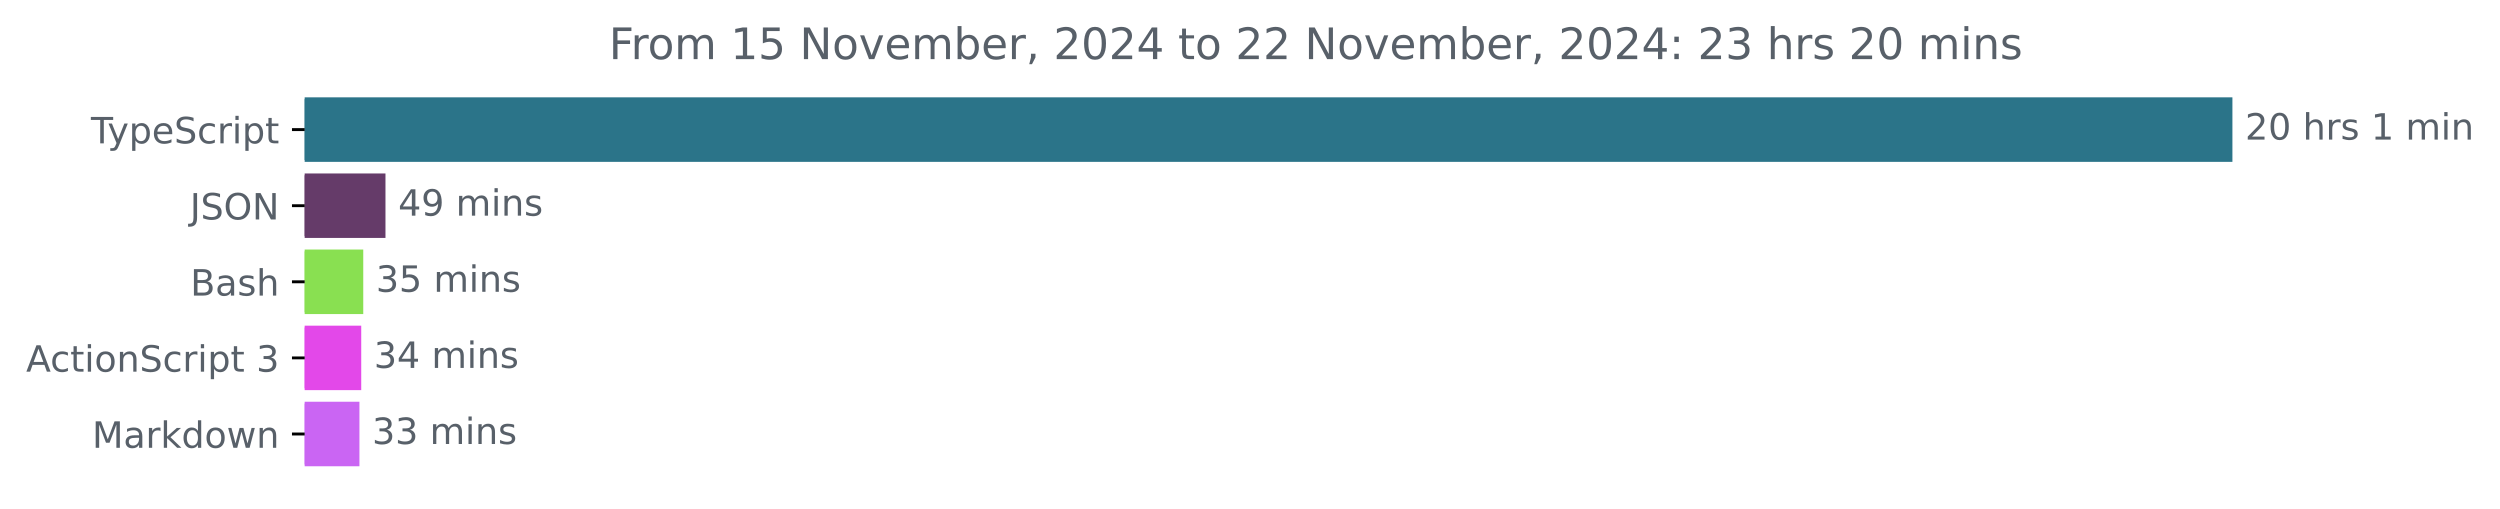
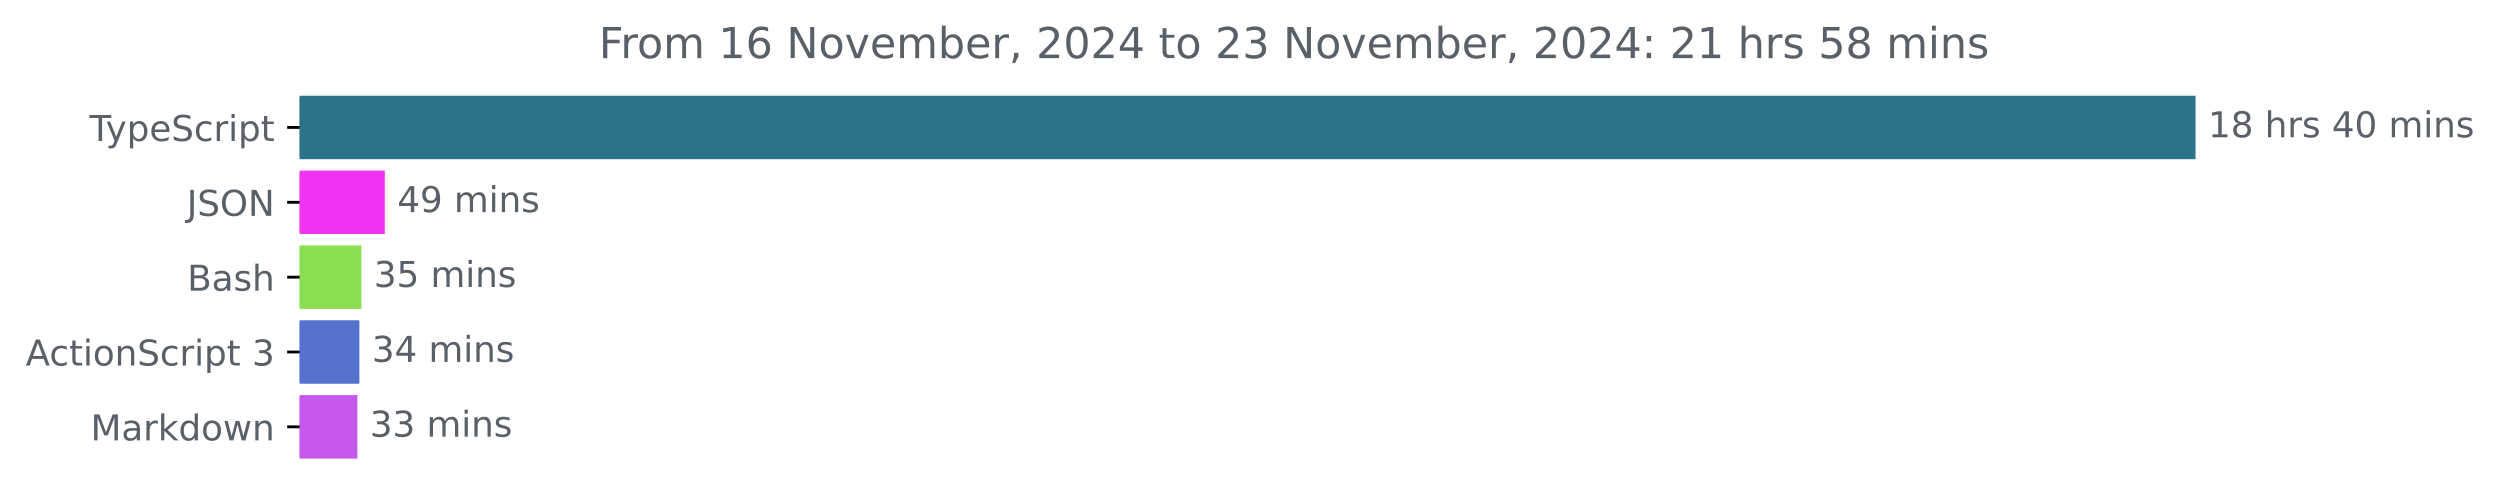
- <svg xmlns="http://www.w3.org/2000/svg" xmlns:xlink="http://www.w3.org/1999/xlink" width="689.829pt" height="140.398pt" viewBox="0 0 689.829 140.398" version="1.1">
+ <svg xmlns="http://www.w3.org/2000/svg" xmlns:xlink="http://www.w3.org/1999/xlink" width="701.4pt" height="140.398pt" viewBox="0 0 701.4 140.398" version="1.1">
  <defs>
    <style type="text/css">*{stroke-linejoin: round; stroke-linecap: butt}</style>
  </defs>
  <g id="figure_1">
    <g id="patch_1">
-       <path d="M 0 140.398  L 689.829 140.398  L 689.829 0  L 0 0  L 0 140.398  z " style="fill: none" />
+       <path d="M 0 140.398  L 701.4 140.398  L 701.4 0  L 0 0  L 0 140.398  z " style="fill: none" />
    </g>
    <g id="axes_1">
      <g id="patch_2">
-         <path d="M 84.064 27.358  L 615.493 27.358  L 615.493 44.158  L 84.064 44.158  z " clip-path="url(#p607eccf45c)" style="fill: #2b7489; stroke: #2b7489; stroke-linejoin: miter" />
+         <path d="M 84.064 27.358  L 615.493 27.358  L 615.493 44.158  L 84.064 44.158  z " clip-path="url(#pb6a7b72d38)" style="fill: #2b7489; stroke: #2b7489; stroke-linejoin: miter" />
      </g>
      <g id="patch_3">
-         <path d="M 84.064 48.358  L 105.864 48.358  L 105.864 65.158  L 84.064 65.158  z " clip-path="url(#p607eccf45c)" style="fill: #653b69; stroke: #653b69; stroke-linejoin: miter" />
+         <path d="M 84.064 48.358  L 107.463 48.358  L 107.463 65.158  L 84.064 65.158  z " clip-path="url(#pb6a7b72d38)" style="fill: #f134f2; stroke: #f134f2; stroke-linejoin: miter" />
      </g>
      <g id="patch_4">
-         <path d="M 84.064 69.358  L 99.733 69.358  L 99.733 86.158  L 84.064 86.158  z " clip-path="url(#p607eccf45c)" style="fill: #89e051; stroke: #89e051; stroke-linejoin: miter" />
+         <path d="M 84.064 69.358  L 100.894 69.358  L 100.894 86.158  L 84.064 86.158  z " clip-path="url(#pb6a7b72d38)" style="fill: #89e051; stroke: #89e051; stroke-linejoin: miter" />
      </g>
      <g id="patch_5">
-         <path d="M 84.064 90.358  L 99.175 90.358  L 99.175 107.158  L 84.064 107.158  z " clip-path="url(#p607eccf45c)" style="fill: #e348e9; stroke: #e348e9; stroke-linejoin: miter" />
+         <path d="M 84.064 90.358  L 100.331 90.358  L 100.331 107.158  L 84.064 107.158  z " clip-path="url(#pb6a7b72d38)" style="fill: #5572ce; stroke: #5572ce; stroke-linejoin: miter" />
      </g>
      <g id="patch_6">
-         <path d="M 84.064 111.358  L 98.68 111.358  L 98.68 128.158  L 84.064 128.158  z " clip-path="url(#p607eccf45c)" style="fill: #ca65f3; stroke: #ca65f3; stroke-linejoin: miter" />
+         <path d="M 84.064 111.358  L 99.768 111.358  L 99.768 128.158  L 84.064 128.158  z " clip-path="url(#pb6a7b72d38)" style="fill: #c458ea; stroke: #c458ea; stroke-linejoin: miter" />
      </g>
      <g id="matplotlib.axis_1" />
      <g id="matplotlib.axis_2">
        <g id="ytick_1">
          <g id="line2d_1">
            <defs>
-               <path id="madce76f413" d="M 0 0  L -3.5 0  " style="stroke: #000000; stroke-width: 0.8" />
+               <path id="meb62c92e66" d="M 0 0  L -3.5 0  " style="stroke: #000000; stroke-width: 0.8" />
            </defs>
            <g>
-               <use xlink:href="#madce76f413" x="84.064" y="35.758" style="stroke: #000000; stroke-width: 0.8" />
+               <use xlink:href="#meb62c92e66" x="84.064" y="35.758" style="stroke: #000000; stroke-width: 0.8" />
            </g>
          </g>
          <g id="text_1">
            <g style="fill: #586069" transform="translate(25.09375 39.55734) scale(0.1 -0.1)">
              <defs>
                <path id="DejaVuSans-54" d="M -19 4666  L 3928 4666  L 3928 4134  L 2272 4134  L 2272 0  L 1638 0  L 1638 4134  L -19 4134  L -19 4666  z " transform="scale(0.015625)" />
                <path id="DejaVuSans-79" d="M 2059 -325  Q 1816 -950 1584 -1140  Q 1353 -1331 966 -1331  L 506 -1331  L 506 -850  L 844 -850  Q 1081 -850 1212 -737  Q 1344 -625 1503 -206  L 1606 56  L 191 3500  L 800 3500  L 1894 763  L 2988 3500  L 3597 3500  L 2059 -325  z " transform="scale(0.015625)" />
                <path id="DejaVuSans-70" d="M 1159 525  L 1159 -1331  L 581 -1331  L 581 3500  L 1159 3500  L 1159 2969  Q 1341 3281 1617 3432  Q 1894 3584 2278 3584  Q 2916 3584 3314 3078  Q 3713 2572 3713 1747  Q 3713 922 3314 415  Q 2916 -91 2278 -91  Q 1894 -91 1617 61  Q 1341 213 1159 525  z M 3116 1747  Q 3116 2381 2855 2742  Q 2594 3103 2138 3103  Q 1681 3103 1420 2742  Q 1159 2381 1159 1747  Q 1159 1113 1420 752  Q 1681 391 2138 391  Q 2594 391 2855 752  Q 3116 1113 3116 1747  z " transform="scale(0.015625)" />
                <path id="DejaVuSans-65" d="M 3597 1894  L 3597 1613  L 953 1613  Q 991 1019 1311 708  Q 1631 397 2203 397  Q 2534 397 2845 478  Q 3156 559 3463 722  L 3463 178  Q 3153 47 2828 -22  Q 2503 -91 2169 -91  Q 1331 -91 842 396  Q 353 884 353 1716  Q 353 2575 817 3079  Q 1281 3584 2069 3584  Q 2775 3584 3186 3129  Q 3597 2675 3597 1894  z M 3022 2063  Q 3016 2534 2758 2815  Q 2500 3097 2075 3097  Q 1594 3097 1305 2825  Q 1016 2553 972 2059  L 3022 2063  z " transform="scale(0.015625)" />
                <path id="DejaVuSans-53" d="M 3425 4513  L 3425 3897  Q 3066 4069 2747 4153  Q 2428 4238 2131 4238  Q 1616 4238 1336 4038  Q 1056 3838 1056 3469  Q 1056 3159 1242 3001  Q 1428 2844 1947 2747  L 2328 2669  Q 3034 2534 3370 2195  Q 3706 1856 3706 1288  Q 3706 609 3251 259  Q 2797 -91 1919 -91  Q 1588 -91 1214 -16  Q 841 59 441 206  L 441 856  Q 825 641 1194 531  Q 1563 422 1919 422  Q 2459 422 2753 634  Q 3047 847 3047 1241  Q 3047 1584 2836 1778  Q 2625 1972 2144 2069  L 1759 2144  Q 1053 2284 737 2584  Q 422 2884 422 3419  Q 422 4038 858 4394  Q 1294 4750 2059 4750  Q 2388 4750 2728 4690  Q 3069 4631 3425 4513  z " transform="scale(0.015625)" />
                <path id="DejaVuSans-63" d="M 3122 3366  L 3122 2828  Q 2878 2963 2633 3030  Q 2388 3097 2138 3097  Q 1578 3097 1268 2742  Q 959 2388 959 1747  Q 959 1106 1268 751  Q 1578 397 2138 397  Q 2388 397 2633 464  Q 2878 531 3122 666  L 3122 134  Q 2881 22 2623 -34  Q 2366 -91 2075 -91  Q 1284 -91 818 406  Q 353 903 353 1747  Q 353 2603 823 3093  Q 1294 3584 2113 3584  Q 2378 3584 2631 3529  Q 2884 3475 3122 3366  z " transform="scale(0.015625)" />
                <path id="DejaVuSans-72" d="M 2631 2963  Q 2534 3019 2420 3045  Q 2306 3072 2169 3072  Q 1681 3072 1420 2755  Q 1159 2438 1159 1844  L 1159 0  L 581 0  L 581 3500  L 1159 3500  L 1159 2956  Q 1341 3275 1631 3429  Q 1922 3584 2338 3584  Q 2397 3584 2469 3576  Q 2541 3569 2628 3553  L 2631 2963  z " transform="scale(0.015625)" />
                <path id="DejaVuSans-69" d="M 603 3500  L 1178 3500  L 1178 0  L 603 0  L 603 3500  z M 603 4863  L 1178 4863  L 1178 4134  L 603 4134  L 603 4863  z " transform="scale(0.015625)" />
                <path id="DejaVuSans-74" d="M 1172 4494  L 1172 3500  L 2356 3500  L 2356 3053  L 1172 3053  L 1172 1153  Q 1172 725 1289 603  Q 1406 481 1766 481  L 2356 481  L 2356 0  L 1766 0  Q 1100 0 847 248  Q 594 497 594 1153  L 594 3053  L 172 3053  L 172 3500  L 594 3500  L 594 4494  L 1172 4494  z " transform="scale(0.015625)" />
              </defs>
              <use xlink:href="#DejaVuSans-54" />
              <use xlink:href="#DejaVuSans-79" x="45.459" />
              <use xlink:href="#DejaVuSans-70" x="104.639" />
              <use xlink:href="#DejaVuSans-65" x="168.115" />
              <use xlink:href="#DejaVuSans-53" x="229.639" />
              <use xlink:href="#DejaVuSans-63" x="293.115" />
              <use xlink:href="#DejaVuSans-72" x="348.096" />
              <use xlink:href="#DejaVuSans-69" x="389.209" />
              <use xlink:href="#DejaVuSans-70" x="416.992" />
              <use xlink:href="#DejaVuSans-74" x="480.469" />
            </g>
          </g>
        </g>
        <g id="ytick_2">
          <g id="line2d_2">
            <g>
-               <use xlink:href="#madce76f413" x="84.064" y="56.758" style="stroke: #000000; stroke-width: 0.8" />
+               <use xlink:href="#meb62c92e66" x="84.064" y="56.758" style="stroke: #000000; stroke-width: 0.8" />
            </g>
          </g>
          <g id="text_2">
            <g style="fill: #586069" transform="translate(52.4125 60.55734) scale(0.1 -0.1)">
              <defs>
                <path id="DejaVuSans-4a" d="M 628 4666  L 1259 4666  L 1259 325  Q 1259 -519 939 -900  Q 619 -1281 -91 -1281  L -331 -1281  L -331 -750  L -134 -750  Q 284 -750 456 -515  Q 628 -281 628 325  L 628 4666  z " transform="scale(0.015625)" />
                <path id="DejaVuSans-4f" d="M 2522 4238  Q 1834 4238 1429 3725  Q 1025 3213 1025 2328  Q 1025 1447 1429 934  Q 1834 422 2522 422  Q 3209 422 3611 934  Q 4013 1447 4013 2328  Q 4013 3213 3611 3725  Q 3209 4238 2522 4238  z M 2522 4750  Q 3503 4750 4090 4092  Q 4678 3434 4678 2328  Q 4678 1225 4090 567  Q 3503 -91 2522 -91  Q 1538 -91 948 565  Q 359 1222 359 2328  Q 359 3434 948 4092  Q 1538 4750 2522 4750  z " transform="scale(0.015625)" />
                <path id="DejaVuSans-4e" d="M 628 4666  L 1478 4666  L 3547 763  L 3547 4666  L 4159 4666  L 4159 0  L 3309 0  L 1241 3903  L 1241 0  L 628 0  L 628 4666  z " transform="scale(0.015625)" />
              </defs>
              <use xlink:href="#DejaVuSans-4a" />
              <use xlink:href="#DejaVuSans-53" x="29.492" />
              <use xlink:href="#DejaVuSans-4f" x="92.969" />
              <use xlink:href="#DejaVuSans-4e" x="171.68" />
            </g>
          </g>
        </g>
        <g id="ytick_3">
          <g id="line2d_3">
            <g>
-               <use xlink:href="#madce76f413" x="84.064" y="77.758" style="stroke: #000000; stroke-width: 0.8" />
+               <use xlink:href="#meb62c92e66" x="84.064" y="77.758" style="stroke: #000000; stroke-width: 0.8" />
            </g>
          </g>
          <g id="text_3">
            <g style="fill: #586069" transform="translate(52.52813 81.55734) scale(0.1 -0.1)">
              <defs>
                <path id="DejaVuSans-42" d="M 1259 2228  L 1259 519  L 2272 519  Q 2781 519 3026 730  Q 3272 941 3272 1375  Q 3272 1813 3026 2020  Q 2781 2228 2272 2228  L 1259 2228  z M 1259 4147  L 1259 2741  L 2194 2741  Q 2656 2741 2882 2914  Q 3109 3088 3109 3444  Q 3109 3797 2882 3972  Q 2656 4147 2194 4147  L 1259 4147  z M 628 4666  L 2241 4666  Q 2963 4666 3353 4366  Q 3744 4066 3744 3513  Q 3744 3084 3544 2831  Q 3344 2578 2956 2516  Q 3422 2416 3680 2098  Q 3938 1781 3938 1306  Q 3938 681 3513 340  Q 3088 0 2303 0  L 628 0  L 628 4666  z " transform="scale(0.015625)" />
                <path id="DejaVuSans-61" d="M 2194 1759  Q 1497 1759 1228 1600  Q 959 1441 959 1056  Q 959 750 1161 570  Q 1363 391 1709 391  Q 2188 391 2477 730  Q 2766 1069 2766 1631  L 2766 1759  L 2194 1759  z M 3341 1997  L 3341 0  L 2766 0  L 2766 531  Q 2569 213 2275 61  Q 1981 -91 1556 -91  Q 1019 -91 701 211  Q 384 513 384 1019  Q 384 1609 779 1909  Q 1175 2209 1959 2209  L 2766 2209  L 2766 2266  Q 2766 2663 2505 2880  Q 2244 3097 1772 3097  Q 1472 3097 1187 3025  Q 903 2953 641 2809  L 641 3341  Q 956 3463 1253 3523  Q 1550 3584 1831 3584  Q 2591 3584 2966 3190  Q 3341 2797 3341 1997  z " transform="scale(0.015625)" />
                <path id="DejaVuSans-73" d="M 2834 3397  L 2834 2853  Q 2591 2978 2328 3040  Q 2066 3103 1784 3103  Q 1356 3103 1142 2972  Q 928 2841 928 2578  Q 928 2378 1081 2264  Q 1234 2150 1697 2047  L 1894 2003  Q 2506 1872 2764 1633  Q 3022 1394 3022 966  Q 3022 478 2636 193  Q 2250 -91 1575 -91  Q 1294 -91 989 -36  Q 684 19 347 128  L 347 722  Q 666 556 975 473  Q 1284 391 1588 391  Q 1994 391 2212 530  Q 2431 669 2431 922  Q 2431 1156 2273 1281  Q 2116 1406 1581 1522  L 1381 1569  Q 847 1681 609 1914  Q 372 2147 372 2553  Q 372 3047 722 3315  Q 1072 3584 1716 3584  Q 2034 3584 2315 3537  Q 2597 3491 2834 3397  z " transform="scale(0.015625)" />
                <path id="DejaVuSans-68" d="M 3513 2113  L 3513 0  L 2938 0  L 2938 2094  Q 2938 2591 2744 2837  Q 2550 3084 2163 3084  Q 1697 3084 1428 2787  Q 1159 2491 1159 1978  L 1159 0  L 581 0  L 581 4863  L 1159 4863  L 1159 2956  Q 1366 3272 1645 3428  Q 1925 3584 2291 3584  Q 2894 3584 3203 3211  Q 3513 2838 3513 2113  z " transform="scale(0.015625)" />
              </defs>
              <use xlink:href="#DejaVuSans-42" />
              <use xlink:href="#DejaVuSans-61" x="68.604" />
              <use xlink:href="#DejaVuSans-73" x="129.883" />
              <use xlink:href="#DejaVuSans-68" x="181.982" />
            </g>
          </g>
        </g>
        <g id="ytick_4">
          <g id="line2d_4">
            <g>
-               <use xlink:href="#madce76f413" x="84.064" y="98.758" style="stroke: #000000; stroke-width: 0.8" />
+               <use xlink:href="#meb62c92e66" x="84.064" y="98.758" style="stroke: #000000; stroke-width: 0.8" />
            </g>
          </g>
          <g id="text_4">
            <g style="fill: #586069" transform="translate(7.2 102.5573) scale(0.1 -0.1)">
              <defs>
                <path id="DejaVuSans-41" d="M 2188 4044  L 1331 1722  L 3047 1722  L 2188 4044  z M 1831 4666  L 2547 4666  L 4325 0  L 3669 0  L 3244 1197  L 1141 1197  L 716 0  L 50 0  L 1831 4666  z " transform="scale(0.015625)" />
                <path id="DejaVuSans-6f" d="M 1959 3097  Q 1497 3097 1228 2736  Q 959 2375 959 1747  Q 959 1119 1226 758  Q 1494 397 1959 397  Q 2419 397 2687 759  Q 2956 1122 2956 1747  Q 2956 2369 2687 2733  Q 2419 3097 1959 3097  z M 1959 3584  Q 2709 3584 3137 3096  Q 3566 2609 3566 1747  Q 3566 888 3137 398  Q 2709 -91 1959 -91  Q 1206 -91 779 398  Q 353 888 353 1747  Q 353 2609 779 3096  Q 1206 3584 1959 3584  z " transform="scale(0.015625)" />
                <path id="DejaVuSans-6e" d="M 3513 2113  L 3513 0  L 2938 0  L 2938 2094  Q 2938 2591 2744 2837  Q 2550 3084 2163 3084  Q 1697 3084 1428 2787  Q 1159 2491 1159 1978  L 1159 0  L 581 0  L 581 3500  L 1159 3500  L 1159 2956  Q 1366 3272 1645 3428  Q 1925 3584 2291 3584  Q 2894 3584 3203 3211  Q 3513 2838 3513 2113  z " transform="scale(0.015625)" />
                <path id="DejaVuSans-20" transform="scale(0.015625)" />
                <path id="DejaVuSans-33" d="M 2597 2516  Q 3050 2419 3304 2112  Q 3559 1806 3559 1356  Q 3559 666 3084 287  Q 2609 -91 1734 -91  Q 1441 -91 1130 -33  Q 819 25 488 141  L 488 750  Q 750 597 1062 519  Q 1375 441 1716 441  Q 2309 441 2620 675  Q 2931 909 2931 1356  Q 2931 1769 2642 2001  Q 2353 2234 1838 2234  L 1294 2234  L 1294 2753  L 1863 2753  Q 2328 2753 2575 2939  Q 2822 3125 2822 3475  Q 2822 3834 2567 4026  Q 2313 4219 1838 4219  Q 1578 4219 1281 4162  Q 984 4106 628 3988  L 628 4550  Q 988 4650 1302 4700  Q 1616 4750 1894 4750  Q 2613 4750 3031 4423  Q 3450 4097 3450 3541  Q 3450 3153 3228 2886  Q 3006 2619 2597 2516  z " transform="scale(0.015625)" />
              </defs>
              <use xlink:href="#DejaVuSans-41" />
              <use xlink:href="#DejaVuSans-63" x="66.658" />
              <use xlink:href="#DejaVuSans-74" x="121.639" />
              <use xlink:href="#DejaVuSans-69" x="160.848" />
              <use xlink:href="#DejaVuSans-6f" x="188.631" />
              <use xlink:href="#DejaVuSans-6e" x="249.812" />
              <use xlink:href="#DejaVuSans-53" x="313.191" />
              <use xlink:href="#DejaVuSans-63" x="376.668" />
              <use xlink:href="#DejaVuSans-72" x="431.648" />
              <use xlink:href="#DejaVuSans-69" x="472.762" />
              <use xlink:href="#DejaVuSans-70" x="500.545" />
              <use xlink:href="#DejaVuSans-74" x="564.021" />
              <use xlink:href="#DejaVuSans-20" x="603.23" />
              <use xlink:href="#DejaVuSans-33" x="635.018" />
            </g>
          </g>
        </g>
        <g id="ytick_5">
          <g id="line2d_5">
            <g>
-               <use xlink:href="#madce76f413" x="84.064" y="119.758" style="stroke: #000000; stroke-width: 0.8" />
+               <use xlink:href="#meb62c92e66" x="84.064" y="119.758" style="stroke: #000000; stroke-width: 0.8" />
            </g>
          </g>
          <g id="text_5">
            <g style="fill: #586069" transform="translate(25.42344 123.5573) scale(0.1 -0.1)">
              <defs>
                <path id="DejaVuSans-4d" d="M 628 4666  L 1569 4666  L 2759 1491  L 3956 4666  L 4897 4666  L 4897 0  L 4281 0  L 4281 4097  L 3078 897  L 2444 897  L 1241 4097  L 1241 0  L 628 0  L 628 4666  z " transform="scale(0.015625)" />
                <path id="DejaVuSans-6b" d="M 581 4863  L 1159 4863  L 1159 1991  L 2875 3500  L 3609 3500  L 1753 1863  L 3688 0  L 2938 0  L 1159 1709  L 1159 0  L 581 0  L 581 4863  z " transform="scale(0.015625)" />
                <path id="DejaVuSans-64" d="M 2906 2969  L 2906 4863  L 3481 4863  L 3481 0  L 2906 0  L 2906 525  Q 2725 213 2448 61  Q 2172 -91 1784 -91  Q 1150 -91 751 415  Q 353 922 353 1747  Q 353 2572 751 3078  Q 1150 3584 1784 3584  Q 2172 3584 2448 3432  Q 2725 3281 2906 2969  z M 947 1747  Q 947 1113 1208 752  Q 1469 391 1925 391  Q 2381 391 2643 752  Q 2906 1113 2906 1747  Q 2906 2381 2643 2742  Q 2381 3103 1925 3103  Q 1469 3103 1208 2742  Q 947 2381 947 1747  z " transform="scale(0.015625)" />
                <path id="DejaVuSans-77" d="M 269 3500  L 844 3500  L 1563 769  L 2278 3500  L 2956 3500  L 3675 769  L 4391 3500  L 4966 3500  L 4050 0  L 3372 0  L 2619 2869  L 1863 0  L 1184 0  L 269 3500  z " transform="scale(0.015625)" />
              </defs>
              <use xlink:href="#DejaVuSans-4d" />
              <use xlink:href="#DejaVuSans-61" x="86.279" />
              <use xlink:href="#DejaVuSans-72" x="147.559" />
              <use xlink:href="#DejaVuSans-6b" x="188.672" />
              <use xlink:href="#DejaVuSans-64" x="246.582" />
              <use xlink:href="#DejaVuSans-6f" x="310.059" />
              <use xlink:href="#DejaVuSans-77" x="371.24" />
              <use xlink:href="#DejaVuSans-6e" x="453.027" />
            </g>
          </g>
        </g>
      </g>
      <g id="text_6">
        <g style="fill: #586069" transform="translate(619.4926 38.5175) scale(0.1 -0.1)">
          <defs>
-             <path id="DejaVuSans-32" d="M 1228 531  L 3431 531  L 3431 0  L 469 0  L 469 531  Q 828 903 1448 1529  Q 2069 2156 2228 2338  Q 2531 2678 2651 2914  Q 2772 3150 2772 3378  Q 2772 3750 2511 3984  Q 2250 4219 1831 4219  Q 1534 4219 1204 4116  Q 875 4013 500 3803  L 500 4441  Q 881 4594 1212 4672  Q 1544 4750 1819 4750  Q 2544 4750 2975 4387  Q 3406 4025 3406 3419  Q 3406 3131 3298 2873  Q 3191 2616 2906 2266  Q 2828 2175 2409 1742  Q 1991 1309 1228 531  z " transform="scale(0.015625)" />
+             <path id="DejaVuSans-31" d="M 794 531  L 1825 531  L 1825 4091  L 703 3866  L 703 4441  L 1819 4666  L 2450 4666  L 2450 531  L 3481 531  L 3481 0  L 794 0  L 794 531  z " transform="scale(0.015625)" />
+             <path id="DejaVuSans-38" d="M 2034 2216  Q 1584 2216 1326 1975  Q 1069 1734 1069 1313  Q 1069 891 1326 650  Q 1584 409 2034 409  Q 2484 409 2743 651  Q 3003 894 3003 1313  Q 3003 1734 2745 1975  Q 2488 2216 2034 2216  z M 1403 2484  Q 997 2584 770 2862  Q 544 3141 544 3541  Q 544 4100 942 4425  Q 1341 4750 2034 4750  Q 2731 4750 3128 4425  Q 3525 4100 3525 3541  Q 3525 3141 3298 2862  Q 3072 2584 2669 2484  Q 3125 2378 3379 2068  Q 3634 1759 3634 1313  Q 3634 634 3220 271  Q 2806 -91 2034 -91  Q 1263 -91 848 271  Q 434 634 434 1313  Q 434 1759 690 2068  Q 947 2378 1403 2484  z M 1172 3481  Q 1172 3119 1398 2916  Q 1625 2713 2034 2713  Q 2441 2713 2670 2916  Q 2900 3119 2900 3481  Q 2900 3844 2670 4047  Q 2441 4250 2034 4250  Q 1625 4250 1398 4047  Q 1172 3844 1172 3481  z " transform="scale(0.015625)" />
+             <path id="DejaVuSans-34" d="M 2419 4116  L 825 1625  L 2419 1625  L 2419 4116  z M 2253 4666  L 3047 4666  L 3047 1625  L 3713 1625  L 3713 1100  L 3047 1100  L 3047 0  L 2419 0  L 2419 1100  L 313 1100  L 313 1709  L 2253 4666  z " transform="scale(0.015625)" />
            <path id="DejaVuSans-30" d="M 2034 4250  Q 1547 4250 1301 3770  Q 1056 3291 1056 2328  Q 1056 1369 1301 889  Q 1547 409 2034 409  Q 2525 409 2770 889  Q 3016 1369 3016 2328  Q 3016 3291 2770 3770  Q 2525 4250 2034 4250  z M 2034 4750  Q 2819 4750 3233 4129  Q 3647 3509 3647 2328  Q 3647 1150 3233 529  Q 2819 -91 2034 -91  Q 1250 -91 836 529  Q 422 1150 422 2328  Q 422 3509 836 4129  Q 1250 4750 2034 4750  z " transform="scale(0.015625)" />
-             <path id="DejaVuSans-31" d="M 794 531  L 1825 531  L 1825 4091  L 703 3866  L 703 4441  L 1819 4666  L 2450 4666  L 2450 531  L 3481 531  L 3481 0  L 794 0  L 794 531  z " transform="scale(0.015625)" />
            <path id="DejaVuSans-6d" d="M 3328 2828  Q 3544 3216 3844 3400  Q 4144 3584 4550 3584  Q 5097 3584 5394 3201  Q 5691 2819 5691 2113  L 5691 0  L 5113 0  L 5113 2094  Q 5113 2597 4934 2840  Q 4756 3084 4391 3084  Q 3944 3084 3684 2787  Q 3425 2491 3425 1978  L 3425 0  L 2847 0  L 2847 2094  Q 2847 2600 2669 2842  Q 2491 3084 2119 3084  Q 1678 3084 1418 2786  Q 1159 2488 1159 1978  L 1159 0  L 581 0  L 581 3500  L 1159 3500  L 1159 2956  Q 1356 3278 1631 3431  Q 1906 3584 2284 3584  Q 2666 3584 2933 3390  Q 3200 3197 3328 2828  z " transform="scale(0.015625)" />
          </defs>
-           <use xlink:href="#DejaVuSans-32" />
-           <use xlink:href="#DejaVuSans-30" x="63.623" />
+           <use xlink:href="#DejaVuSans-31" />
+           <use xlink:href="#DejaVuSans-38" x="63.623" />
          <use xlink:href="#DejaVuSans-20" x="127.246" />
          <use xlink:href="#DejaVuSans-68" x="159.033" />
          <use xlink:href="#DejaVuSans-72" x="222.412" />
          <use xlink:href="#DejaVuSans-73" x="263.525" />
          <use xlink:href="#DejaVuSans-20" x="315.625" />
-           <use xlink:href="#DejaVuSans-31" x="347.412" />
-           <use xlink:href="#DejaVuSans-20" x="411.035" />
-           <use xlink:href="#DejaVuSans-6d" x="442.822" />
-           <use xlink:href="#DejaVuSans-69" x="540.234" />
-           <use xlink:href="#DejaVuSans-6e" x="568.018" />
+           <use xlink:href="#DejaVuSans-34" x="347.412" />
+           <use xlink:href="#DejaVuSans-30" x="411.035" />
+           <use xlink:href="#DejaVuSans-20" x="474.658" />
+           <use xlink:href="#DejaVuSans-6d" x="506.445" />
+           <use xlink:href="#DejaVuSans-69" x="603.857" />
+           <use xlink:href="#DejaVuSans-6e" x="631.641" />
+           <use xlink:href="#DejaVuSans-73" x="695.02" />
        </g>
      </g>
      <g id="text_7">
-         <g style="fill: #586069" transform="translate(109.8637 59.5175) scale(0.1 -0.1)">
+         <g style="fill: #586069" transform="translate(111.4634 59.5175) scale(0.1 -0.1)">
          <defs>
-             <path id="DejaVuSans-34" d="M 2419 4116  L 825 1625  L 2419 1625  L 2419 4116  z M 2253 4666  L 3047 4666  L 3047 1625  L 3713 1625  L 3713 1100  L 3047 1100  L 3047 0  L 2419 0  L 2419 1100  L 313 1100  L 313 1709  L 2253 4666  z " transform="scale(0.015625)" />
            <path id="DejaVuSans-39" d="M 703 97  L 703 672  Q 941 559 1184 500  Q 1428 441 1663 441  Q 2288 441 2617 861  Q 2947 1281 2994 2138  Q 2813 1869 2534 1725  Q 2256 1581 1919 1581  Q 1219 1581 811 2004  Q 403 2428 403 3163  Q 403 3881 828 4315  Q 1253 4750 1959 4750  Q 2769 4750 3195 4129  Q 3622 3509 3622 2328  Q 3622 1225 3098 567  Q 2575 -91 1691 -91  Q 1453 -91 1209 -44  Q 966 3 703 97  z M 1959 2075  Q 2384 2075 2632 2365  Q 2881 2656 2881 3163  Q 2881 3666 2632 3958  Q 2384 4250 1959 4250  Q 1534 4250 1286 3958  Q 1038 3666 1038 3163  Q 1038 2656 1286 2365  Q 1534 2075 1959 2075  z " transform="scale(0.015625)" />
          </defs>
          <use xlink:href="#DejaVuSans-34" />
          <use xlink:href="#DejaVuSans-39" x="63.623" />
          <use xlink:href="#DejaVuSans-20" x="127.246" />
          <use xlink:href="#DejaVuSans-6d" x="159.033" />
          <use xlink:href="#DejaVuSans-69" x="256.445" />
          <use xlink:href="#DejaVuSans-6e" x="284.229" />
          <use xlink:href="#DejaVuSans-73" x="347.607" />
        </g>
      </g>
      <g id="text_8">
-         <g style="fill: #586069" transform="translate(103.7326 80.5175) scale(0.1 -0.1)">
+         <g style="fill: #586069" transform="translate(104.8941 80.5175) scale(0.1 -0.1)">
          <defs>
            <path id="DejaVuSans-35" d="M 691 4666  L 3169 4666  L 3169 4134  L 1269 4134  L 1269 2991  Q 1406 3038 1543 3061  Q 1681 3084 1819 3084  Q 2600 3084 3056 2656  Q 3513 2228 3513 1497  Q 3513 744 3044 326  Q 2575 -91 1722 -91  Q 1428 -91 1123 -41  Q 819 9 494 109  L 494 744  Q 775 591 1075 516  Q 1375 441 1709 441  Q 2250 441 2565 725  Q 2881 1009 2881 1497  Q 2881 1984 2565 2268  Q 2250 2553 1709 2553  Q 1456 2553 1204 2497  Q 953 2441 691 2322  L 691 4666  z " transform="scale(0.015625)" />
          </defs>
          <use xlink:href="#DejaVuSans-33" />
          <use xlink:href="#DejaVuSans-35" x="63.623" />
          <use xlink:href="#DejaVuSans-20" x="127.246" />
          <use xlink:href="#DejaVuSans-6d" x="159.033" />
          <use xlink:href="#DejaVuSans-69" x="256.445" />
          <use xlink:href="#DejaVuSans-6e" x="284.229" />
          <use xlink:href="#DejaVuSans-73" x="347.607" />
        </g>
      </g>
      <g id="text_9">
-         <g style="fill: #586069" transform="translate(103.1752 101.5175) scale(0.1 -0.1)">
+         <g style="fill: #586069" transform="translate(104.331 101.5175) scale(0.1 -0.1)">
          <use xlink:href="#DejaVuSans-33" />
          <use xlink:href="#DejaVuSans-34" x="63.623" />
          <use xlink:href="#DejaVuSans-20" x="127.246" />
          <use xlink:href="#DejaVuSans-6d" x="159.033" />
          <use xlink:href="#DejaVuSans-69" x="256.445" />
          <use xlink:href="#DejaVuSans-6e" x="284.229" />
          <use xlink:href="#DejaVuSans-73" x="347.607" />
        </g>
      </g>
      <g id="text_10">
-         <g style="fill: #586069" transform="translate(102.6797 122.5175) scale(0.1 -0.1)">
+         <g style="fill: #586069" transform="translate(103.7679 122.5175) scale(0.1 -0.1)">
          <use xlink:href="#DejaVuSans-33" />
          <use xlink:href="#DejaVuSans-33" x="63.623" />
          <use xlink:href="#DejaVuSans-20" x="127.246" />
          <use xlink:href="#DejaVuSans-6d" x="159.033" />
          <use xlink:href="#DejaVuSans-69" x="256.445" />
          <use xlink:href="#DejaVuSans-6e" x="284.229" />
          <use xlink:href="#DejaVuSans-73" x="347.607" />
        </g>
      </g>
      <g id="text_11">
        <g style="fill: #586069" transform="translate(168.0228 16.31812) scale(0.12 -0.12)">
          <defs>
            <path id="DejaVuSans-46" d="M 628 4666  L 3309 4666  L 3309 4134  L 1259 4134  L 1259 2759  L 3109 2759  L 3109 2228  L 1259 2228  L 1259 0  L 628 0  L 628 4666  z " transform="scale(0.015625)" />
+             <path id="DejaVuSans-36" d="M 2113 2584  Q 1688 2584 1439 2293  Q 1191 2003 1191 1497  Q 1191 994 1439 701  Q 1688 409 2113 409  Q 2538 409 2786 701  Q 3034 994 3034 1497  Q 3034 2003 2786 2293  Q 2538 2584 2113 2584  z M 3366 4563  L 3366 3988  Q 3128 4100 2886 4159  Q 2644 4219 2406 4219  Q 1781 4219 1451 3797  Q 1122 3375 1075 2522  Q 1259 2794 1537 2939  Q 1816 3084 2150 3084  Q 2853 3084 3261 2657  Q 3669 2231 3669 1497  Q 3669 778 3244 343  Q 2819 -91 2113 -91  Q 1303 -91 875 529  Q 447 1150 447 2328  Q 447 3434 972 4092  Q 1497 4750 2381 4750  Q 2619 4750 2861 4703  Q 3103 4656 3366 4563  z " transform="scale(0.015625)" />
            <path id="DejaVuSans-76" d="M 191 3500  L 800 3500  L 1894 563  L 2988 3500  L 3597 3500  L 2284 0  L 1503 0  L 191 3500  z " transform="scale(0.015625)" />
            <path id="DejaVuSans-62" d="M 3116 1747  Q 3116 2381 2855 2742  Q 2594 3103 2138 3103  Q 1681 3103 1420 2742  Q 1159 2381 1159 1747  Q 1159 1113 1420 752  Q 1681 391 2138 391  Q 2594 391 2855 752  Q 3116 1113 3116 1747  z M 1159 2969  Q 1341 3281 1617 3432  Q 1894 3584 2278 3584  Q 2916 3584 3314 3078  Q 3713 2572 3713 1747  Q 3713 922 3314 415  Q 2916 -91 2278 -91  Q 1894 -91 1617 61  Q 1341 213 1159 525  L 1159 0  L 581 0  L 581 4863  L 1159 4863  L 1159 2969  z " transform="scale(0.015625)" />
            <path id="DejaVuSans-2c" d="M 750 794  L 1409 794  L 1409 256  L 897 -744  L 494 -744  L 750 256  L 750 794  z " transform="scale(0.015625)" />
+             <path id="DejaVuSans-32" d="M 1228 531  L 3431 531  L 3431 0  L 469 0  L 469 531  Q 828 903 1448 1529  Q 2069 2156 2228 2338  Q 2531 2678 2651 2914  Q 2772 3150 2772 3378  Q 2772 3750 2511 3984  Q 2250 4219 1831 4219  Q 1534 4219 1204 4116  Q 875 4013 500 3803  L 500 4441  Q 881 4594 1212 4672  Q 1544 4750 1819 4750  Q 2544 4750 2975 4387  Q 3406 4025 3406 3419  Q 3406 3131 3298 2873  Q 3191 2616 2906 2266  Q 2828 2175 2409 1742  Q 1991 1309 1228 531  z " transform="scale(0.015625)" />
            <path id="DejaVuSans-3a" d="M 750 794  L 1409 794  L 1409 0  L 750 0  L 750 794  z M 750 3309  L 1409 3309  L 1409 2516  L 750 2516  L 750 3309  z " transform="scale(0.015625)" />
          </defs>
          <use xlink:href="#DejaVuSans-46" />
          <use xlink:href="#DejaVuSans-72" x="50.27" />
          <use xlink:href="#DejaVuSans-6f" x="89.133" />
          <use xlink:href="#DejaVuSans-6d" x="150.314" />
          <use xlink:href="#DejaVuSans-20" x="247.727" />
          <use xlink:href="#DejaVuSans-31" x="279.514" />
-           <use xlink:href="#DejaVuSans-35" x="343.137" />
+           <use xlink:href="#DejaVuSans-36" x="343.137" />
          <use xlink:href="#DejaVuSans-20" x="406.76" />
          <use xlink:href="#DejaVuSans-4e" x="438.547" />
          <use xlink:href="#DejaVuSans-6f" x="513.352" />
          <use xlink:href="#DejaVuSans-76" x="574.533" />
          <use xlink:href="#DejaVuSans-65" x="633.713" />
          <use xlink:href="#DejaVuSans-6d" x="695.236" />
          <use xlink:href="#DejaVuSans-62" x="792.648" />
          <use xlink:href="#DejaVuSans-65" x="856.125" />
          <use xlink:href="#DejaVuSans-72" x="917.648" />
          <use xlink:href="#DejaVuSans-2c" x="958.762" />
          <use xlink:href="#DejaVuSans-20" x="990.549" />
          <use xlink:href="#DejaVuSans-32" x="1022.336" />
          <use xlink:href="#DejaVuSans-30" x="1085.959" />
          <use xlink:href="#DejaVuSans-32" x="1149.582" />
          <use xlink:href="#DejaVuSans-34" x="1213.205" />
          <use xlink:href="#DejaVuSans-20" x="1276.828" />
          <use xlink:href="#DejaVuSans-74" x="1308.615" />
          <use xlink:href="#DejaVuSans-6f" x="1347.824" />
          <use xlink:href="#DejaVuSans-20" x="1409.006" />
          <use xlink:href="#DejaVuSans-32" x="1440.793" />
-           <use xlink:href="#DejaVuSans-32" x="1504.416" />
+           <use xlink:href="#DejaVuSans-33" x="1504.416" />
          <use xlink:href="#DejaVuSans-20" x="1568.039" />
          <use xlink:href="#DejaVuSans-4e" x="1599.826" />
          <use xlink:href="#DejaVuSans-6f" x="1674.631" />
          <use xlink:href="#DejaVuSans-76" x="1735.812" />
          <use xlink:href="#DejaVuSans-65" x="1794.992" />
          <use xlink:href="#DejaVuSans-6d" x="1856.516" />
          <use xlink:href="#DejaVuSans-62" x="1953.928" />
          <use xlink:href="#DejaVuSans-65" x="2017.404" />
          <use xlink:href="#DejaVuSans-72" x="2078.928" />
          <use xlink:href="#DejaVuSans-2c" x="2120.041" />
          <use xlink:href="#DejaVuSans-20" x="2151.828" />
          <use xlink:href="#DejaVuSans-32" x="2183.615" />
          <use xlink:href="#DejaVuSans-30" x="2247.238" />
          <use xlink:href="#DejaVuSans-32" x="2310.861" />
          <use xlink:href="#DejaVuSans-34" x="2374.484" />
          <use xlink:href="#DejaVuSans-3a" x="2438.107" />
          <use xlink:href="#DejaVuSans-20" x="2471.799" />
          <use xlink:href="#DejaVuSans-32" x="2503.586" />
-           <use xlink:href="#DejaVuSans-33" x="2567.209" />
+           <use xlink:href="#DejaVuSans-31" x="2567.209" />
          <use xlink:href="#DejaVuSans-20" x="2630.832" />
          <use xlink:href="#DejaVuSans-68" x="2662.619" />
          <use xlink:href="#DejaVuSans-72" x="2725.998" />
          <use xlink:href="#DejaVuSans-73" x="2767.111" />
          <use xlink:href="#DejaVuSans-20" x="2819.211" />
-           <use xlink:href="#DejaVuSans-32" x="2850.998" />
-           <use xlink:href="#DejaVuSans-30" x="2914.621" />
+           <use xlink:href="#DejaVuSans-35" x="2850.998" />
+           <use xlink:href="#DejaVuSans-38" x="2914.621" />
          <use xlink:href="#DejaVuSans-20" x="2978.244" />
          <use xlink:href="#DejaVuSans-6d" x="3010.031" />
          <use xlink:href="#DejaVuSans-69" x="3107.443" />
          <use xlink:href="#DejaVuSans-6e" x="3135.227" />
          <use xlink:href="#DejaVuSans-73" x="3198.605" />
        </g>
      </g>
    </g>
  </g>
  <defs>
-     <clipPath id="p607eccf45c">
+     <clipPath id="pb6a7b72d38">
      <rect x="84.064" y="22.318" width="558" height="110.88" />
    </clipPath>
  </defs>
</svg>
